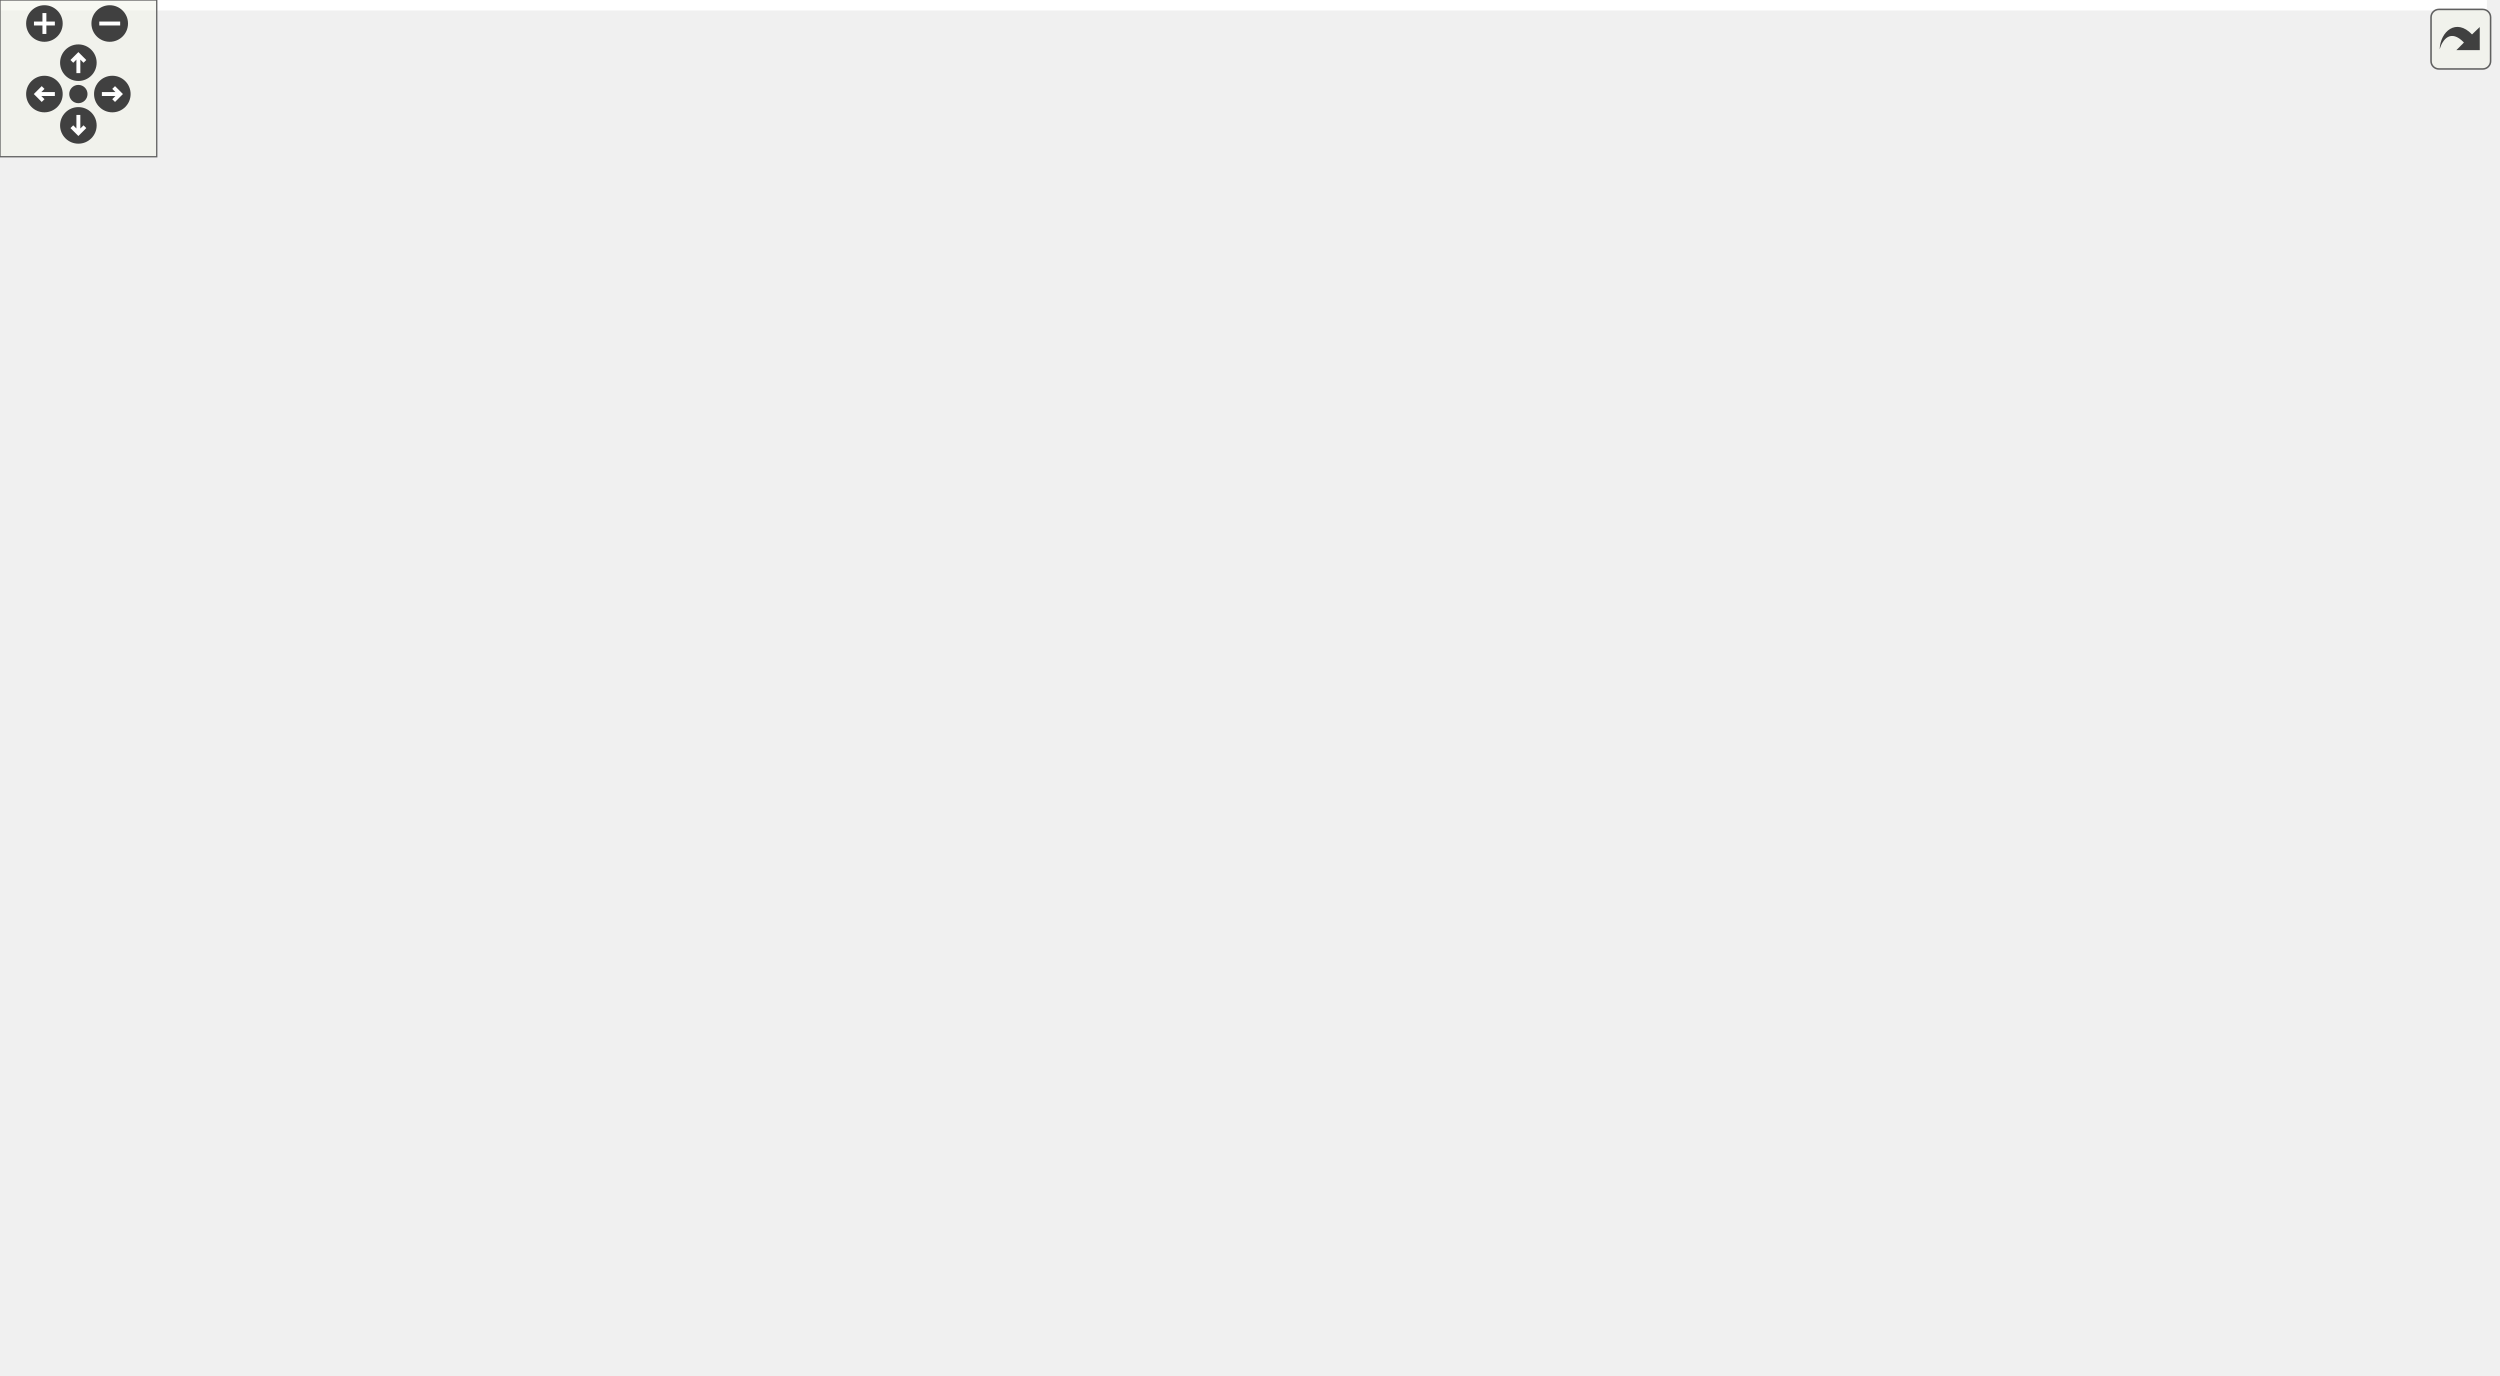
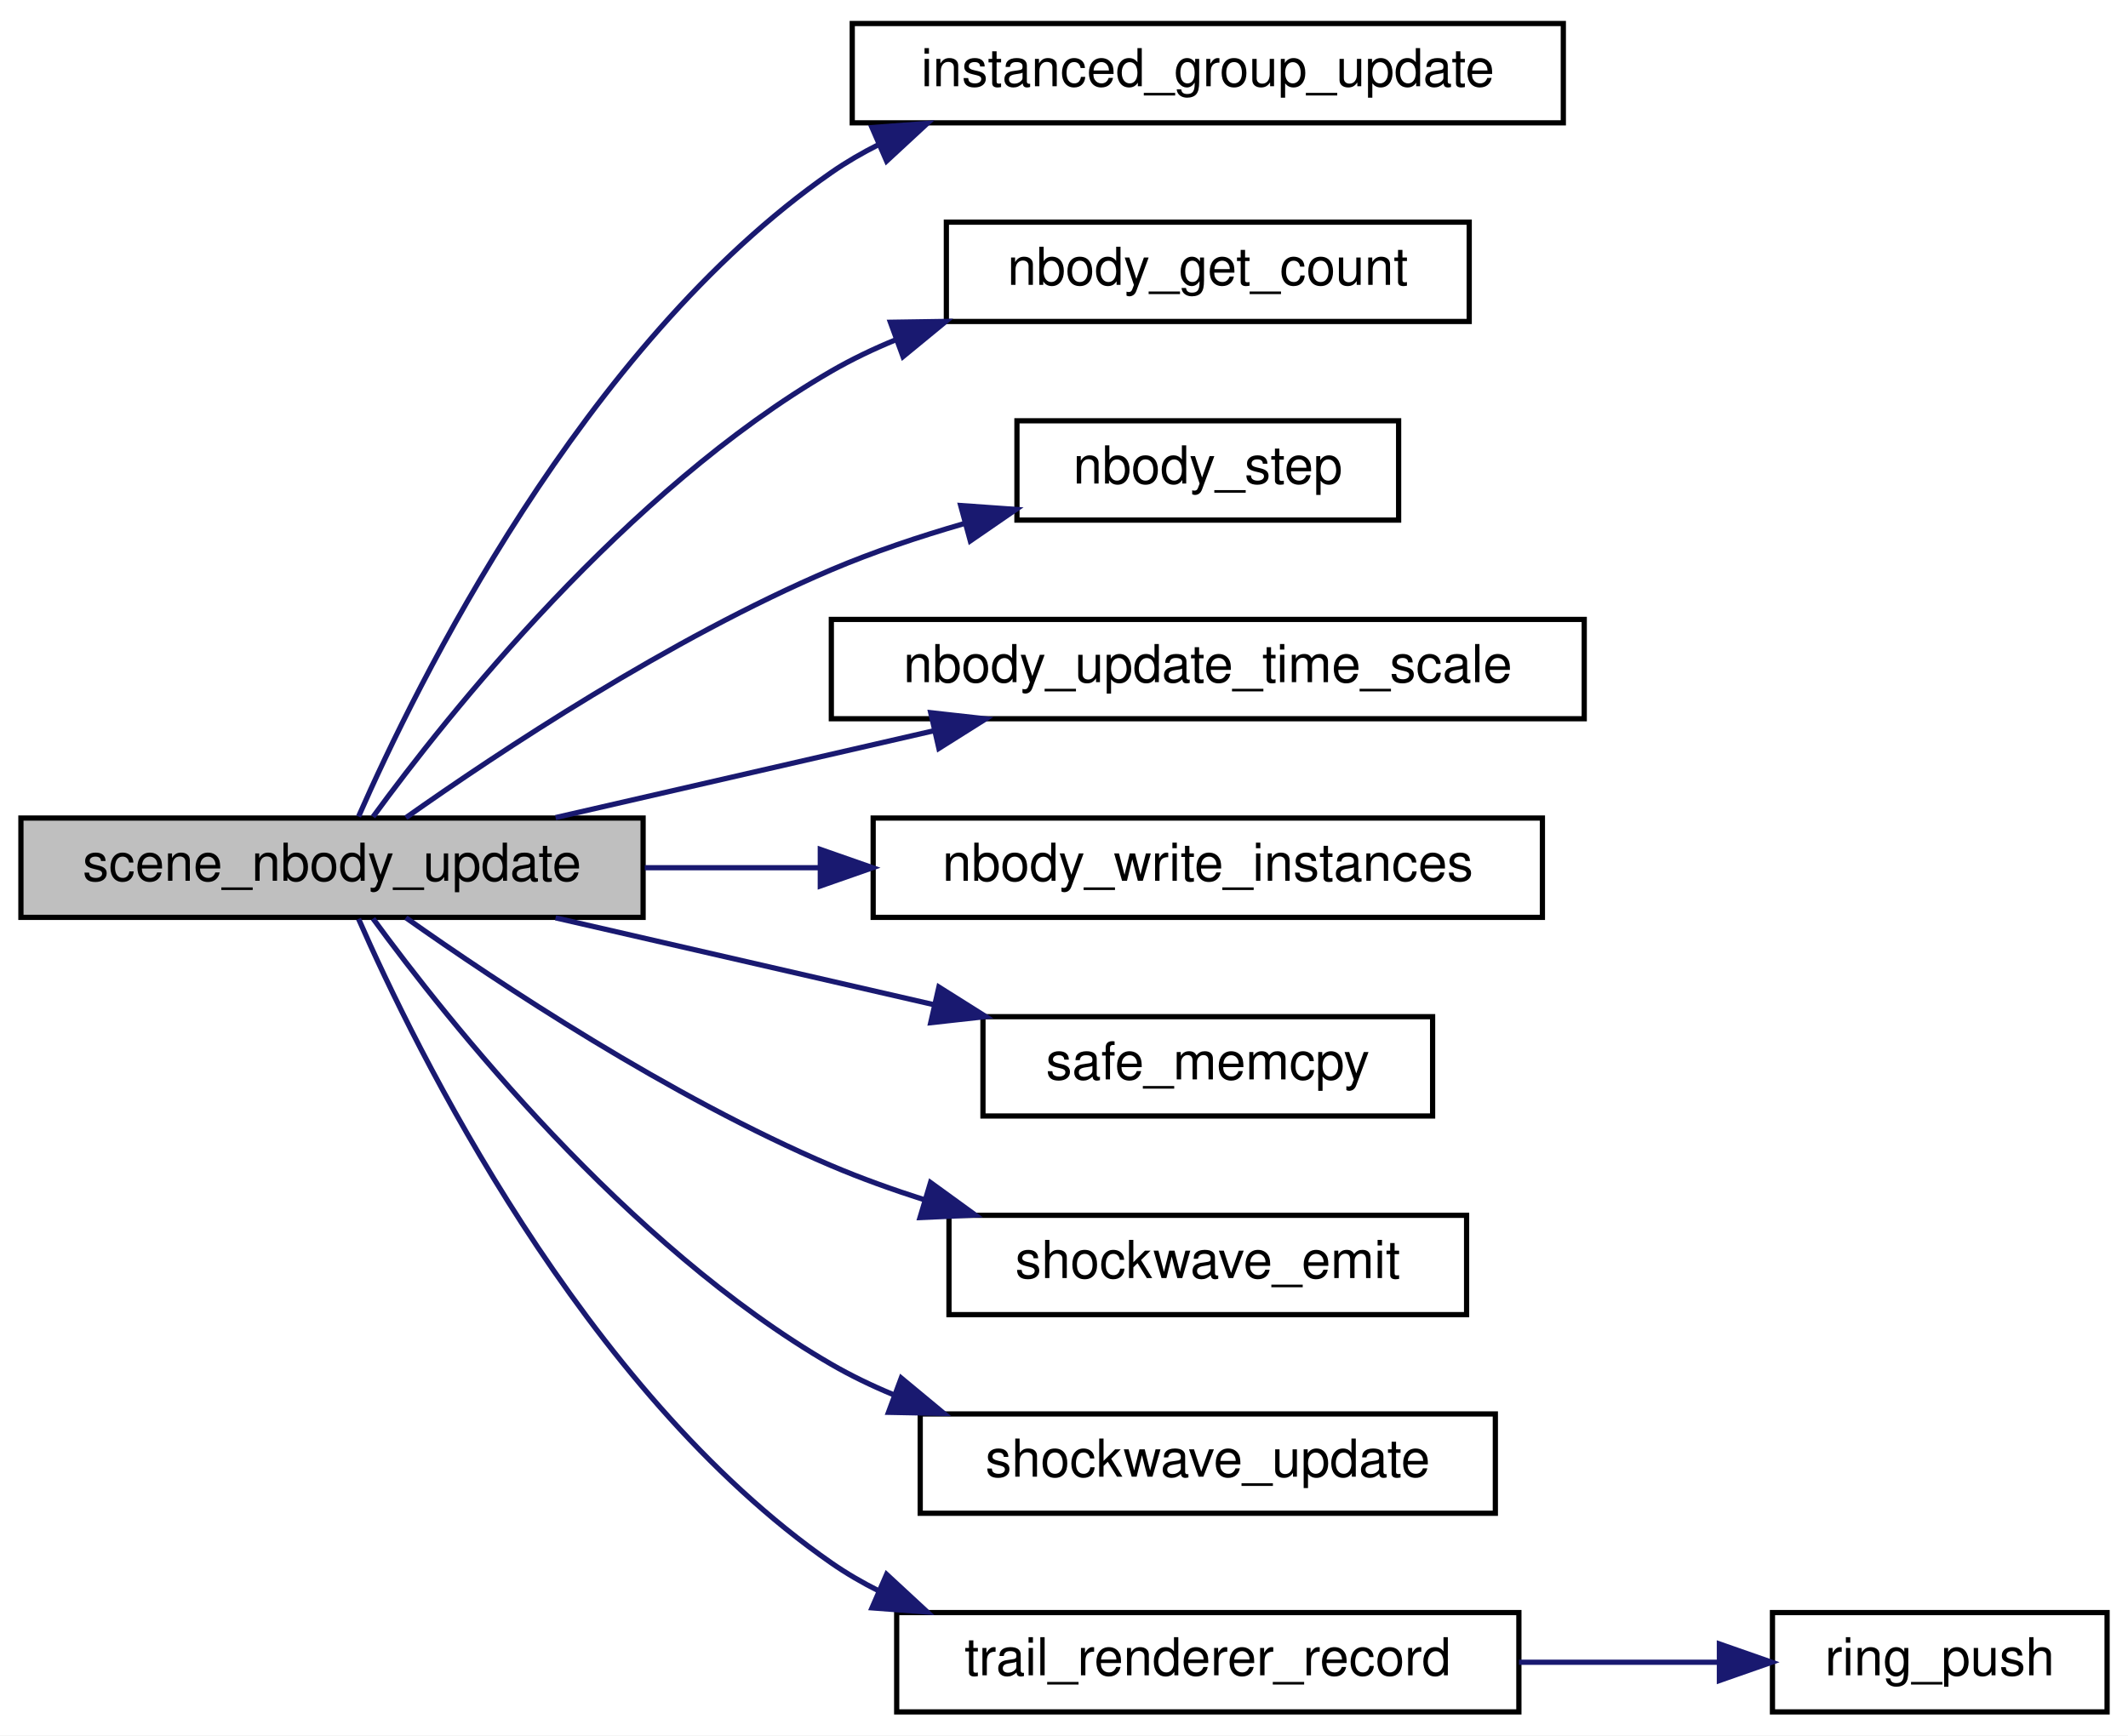
- <svg xmlns="http://www.w3.org/2000/svg" xmlns:xlink="http://www.w3.org/1999/xlink" id="main" version="1.1" xml:space="preserve">
-   <style type="text/css">
- .edge:hover path { stroke: red; }
- .edge:hover polygon { stroke: red; fill: red; }
- </style>
-   <defs>
-     <circle id="rim" cx="0" cy="0" r="7" />
-     <circle id="rim2" cx="0" cy="0" r="3.5" />
-     <g id="zoomPlus">
-       <use xlink:href="#rim" fill="#404040">
-         <set attributeName="fill" to="#808080" begin="zoomplus.mouseover" end="zoomplus.mouseout" />
-       </use>
-       <path d="M-4,0h8M0,-4v8" fill="none" stroke="white" stroke-width="1.5" pointer-events="none" />
-     </g>
-     <g id="zoomMin">
-       <use xlink:href="#rim" fill="#404040">
-         <set attributeName="fill" to="#808080" begin="zoomminus.mouseover" end="zoomminus.mouseout" />
-       </use>
-       <path d="M-4,0h8" fill="none" stroke="white" stroke-width="1.5" pointer-events="none" />
-     </g>
-     <g id="dirArrow">
-       <path fill="none" stroke="white" stroke-width="1.5" d="M0,-3.0v7 M-2.5,-0.5L0,-3.0L2.5,-0.5" />
-     </g>
-     <g id="resetDef">
-       <use xlink:href="#rim2" fill="#404040">
-         <set attributeName="fill" to="#808080" begin="reset.mouseover" end="reset.mouseout" />
-       </use>
-     </g>
-   </defs>
-   <svg id="graph" class="graph">
-     <g id="viewport">
-       <polygon fill="white" stroke="transparent" points="-4,4 -4,-465.91 952,-465.91 952,4 -4,4" />
-       <g id="node1" class="node">
-         <g id="a_node1">
-           <a xlink:title="Advances the N-body simulation by one frame.">
-             <polygon fill="#bfbfbf" stroke="black" points="0,-152.5 0,-171.5 119,-171.5 119,-152.5 0,-152.5" />
-             <text text-anchor="middle" x="59.5" y="-159.5" font-family="Helvetica,sans-Serif" font-size="10.00">scene_nbody_update</text>
-           </a>
-         </g>
-       </g>
-       <g id="node2" class="node">
-         <g id="a_node2">
-           <a xlink:href="instanced__rendering_8h.html#a5a080d716887f7858b0d9b745b078448" target="_top" xlink:title="Updates the instance VBO with new data (e.g., N-body positions).">
-             <polygon fill="white" stroke="black" points="159,-304.5 159,-323.5 295,-323.5 295,-304.5 159,-304.5" />
-             <text text-anchor="middle" x="227" y="-311.5" font-family="Helvetica,sans-Serif" font-size="10.00">instanced_group_update</text>
-           </a>
-         </g>
-       </g>
-       <g id="edge1" class="edge">
-         <path fill="none" stroke="midnightblue" d="M64.58,-171.79C75.4,-196.51 107.31,-261.87 155,-295 157.86,-296.99 160.93,-298.77 164.11,-300.37" />
-         <polygon fill="midnightblue" stroke="midnightblue" points="162.78,-303.6 173.35,-304.39 165.57,-297.19 162.78,-303.6" />
-       </g>
-       <g id="node3" class="node">
-         <g id="a_node3">
-           <a xlink:href="nbody_8h.html#a020022b8382ea053ca31222c03c7d1de" target="_top" xlink:title="Returns the number of active bodies.">
-             <polygon fill="white" stroke="black" points="177,-266.5 177,-285.5 277,-285.5 277,-266.5 177,-266.5" />
-             <text text-anchor="middle" x="227" y="-273.5" font-family="Helvetica,sans-Serif" font-size="10.00">nbody_get_count</text>
-           </a>
-         </g>
-       </g>
-       <g id="edge2" class="edge">
-         <path fill="none" stroke="midnightblue" d="M67.35,-171.74C81.46,-191.05 115.74,-234.27 155,-257 158.89,-259.25 163.06,-261.25 167.36,-263.01" />
-         <polygon fill="midnightblue" stroke="midnightblue" points="166.3,-266.35 176.9,-266.51 168.71,-259.78 166.3,-266.35" />
-       </g>
-       <g id="node4" class="node">
-         <g id="a_node4">
-           <a xlink:href="nbody_8h.html#a6e554a86943358e558879e7073cb72b8" target="_top" xlink:title="Advances the simulation by the given wall-clock delta time.">
-             <polygon fill="white" stroke="black" points="190.5,-228.5 190.5,-247.5 263.5,-247.5 263.5,-228.5 190.5,-228.5" />
-             <text text-anchor="middle" x="227" y="-235.5" font-family="Helvetica,sans-Serif" font-size="10.00">nbody_step</text>
-           </a>
-         </g>
-       </g>
-       <g id="edge3" class="edge">
-         <path fill="none" stroke="midnightblue" d="M73.63,-171.57C91.31,-184.06 124.15,-205.88 155,-219 163.02,-222.41 171.81,-225.35 180.39,-227.83" />
-         <polygon fill="midnightblue" stroke="midnightblue" points="179.74,-231.29 190.31,-230.54 181.58,-224.53 179.74,-231.29" />
-       </g>
-       <g id="node19" class="node">
-         <g id="a_node19">
-           <a xlink:href="nbody_8h.html#ad3b699a201318a9028b8ae81e58a5fc4" target="_top" xlink:title="Smoothly transitions time_scale toward target_time_scale.">
-             <polygon fill="white" stroke="black" points="155,-190.5 155,-209.5 299,-209.5 299,-190.5 155,-190.5" />
-             <text text-anchor="middle" x="227" y="-197.5" font-family="Helvetica,sans-Serif" font-size="10.00">nbody_update_time_scale</text>
-           </a>
-         </g>
-       </g>
-       <g id="edge25" class="edge">
-         <path fill="none" stroke="midnightblue" d="M102.26,-171.59C124.2,-176.63 151.28,-182.84 174.51,-188.18" />
-         <polygon fill="midnightblue" stroke="midnightblue" points="174.01,-191.65 184.54,-190.48 175.57,-184.83 174.01,-191.65" />
-       </g>
-       <g id="node20" class="node">
-         <g id="a_node20">
-           <a xlink:href="nbody_8h.html#acdce6fe24ec0f0cdb5ecc44872197b49" target="_top" xlink:title="Writes current body positions and materials into a SphereInstance array suitable for the instanced re...">
-             <polygon fill="white" stroke="black" points="163,-152.5 163,-171.5 291,-171.5 291,-152.5 163,-152.5" />
-             <text text-anchor="middle" x="227" y="-159.5" font-family="Helvetica,sans-Serif" font-size="10.00">nbody_write_instances</text>
-           </a>
-         </g>
-       </g>
-       <g id="edge26" class="edge">
-         <path fill="none" stroke="midnightblue" d="M119.32,-162C130.13,-162 141.54,-162 152.71,-162" />
-         <polygon fill="midnightblue" stroke="midnightblue" points="152.89,-165.5 162.89,-162 152.89,-158.5 152.89,-165.5" />
-       </g>
-       <g id="node21" class="node">
-         <g id="a_node21">
-           <a xlink:href="utils_8h.html#abeb736cfb3c1a73ff0b6c3fabc20b332" target="_top" xlink:title="memcpy wrapper with bounds checking.">
-             <polygon fill="white" stroke="black" points="184,-114.5 184,-133.5 270,-133.5 270,-114.5 184,-114.5" />
-             <text text-anchor="middle" x="227" y="-121.5" font-family="Helvetica,sans-Serif" font-size="10.00">safe_memcpy</text>
-           </a>
-         </g>
-       </g>
-       <g id="edge27" class="edge">
-         <path fill="none" stroke="midnightblue" d="M102.26,-152.41C124.2,-147.37 151.28,-141.16 174.51,-135.82" />
-         <polygon fill="midnightblue" stroke="midnightblue" points="175.57,-139.17 184.54,-133.52 174.01,-132.35 175.57,-139.17" />
-       </g>
-       <g id="node22" class="node">
-         <g id="a_node22">
-           <a xlink:href="shockwave_8h.html#a11c9519d13e6bc82854ece26481eaf62" target="_top" xlink:title="Registers a new shockwave at the given position.">
-             <polygon fill="white" stroke="black" points="177.5,-76.5 177.5,-95.5 276.5,-95.5 276.5,-76.5 177.5,-76.5" />
-             <text text-anchor="middle" x="227" y="-83.5" font-family="Helvetica,sans-Serif" font-size="10.00">shockwave_emit</text>
-           </a>
-         </g>
-       </g>
-       <g id="edge28" class="edge">
-         <path fill="none" stroke="midnightblue" d="M73.63,-152.43C91.31,-139.94 124.15,-118.12 155,-105 160.7,-102.57 166.8,-100.39 172.93,-98.43" />
-         <polygon fill="midnightblue" stroke="midnightblue" points="173.97,-101.77 182.54,-95.55 171.96,-95.07 173.97,-101.77" />
-       </g>
-       <g id="node23" class="node">
-         <g id="a_node23">
-           <a xlink:href="shockwave_8h.html#ae354ed9f7f35b2086cfdccab13fe4558" target="_top" xlink:title="Removes expired shockwaves based on current simulation time.">
-             <polygon fill="white" stroke="black" points="172,-38.5 172,-57.5 282,-57.5 282,-38.5 172,-38.5" />
-             <text text-anchor="middle" x="227" y="-45.5" font-family="Helvetica,sans-Serif" font-size="10.00">shockwave_update</text>
-           </a>
-         </g>
-       </g>
-       <g id="edge29" class="edge">
-         <path fill="none" stroke="midnightblue" d="M67.35,-152.26C81.46,-132.95 115.74,-89.73 155,-67 158.73,-64.84 162.71,-62.92 166.8,-61.22" />
-         <polygon fill="midnightblue" stroke="midnightblue" points="168.37,-64.37 176.52,-57.61 165.93,-57.81 168.37,-64.37" />
-       </g>
-       <g id="node24" class="node">
-         <g id="a_node24">
-           <a xlink:href="trail__renderer_8h.html#a7e1c8078c51686832375c5f3f520b3e6" target="_top" xlink:title="Records current positions from the simulation.">
-             <polygon fill="white" stroke="black" points="167.5,-0.5 167.5,-19.5 286.5,-19.5 286.5,-0.5 167.5,-0.5" />
-             <text text-anchor="middle" x="227" y="-7.5" font-family="Helvetica,sans-Serif" font-size="10.00">trail_renderer_record</text>
-           </a>
-         </g>
-       </g>
-       <g id="edge30" class="edge">
-         <path fill="none" stroke="midnightblue" d="M64.58,-152.21C75.4,-127.49 107.31,-62.13 155,-29 157.86,-27.01 160.93,-25.23 164.11,-23.63" />
-         <polygon fill="midnightblue" stroke="midnightblue" points="165.57,-26.81 173.35,-19.61 162.78,-20.4 165.57,-26.81" />
-       </g>
-       <g id="node5" class="node">
-         <g id="a_node5">
-           <a xlink:href="dvec3_8h.html#a3a15baf17277eef1ec62a9620447e7b7" target="_top" xlink:title=" ">
-             <polygon fill="white" stroke="black" points="341.5,-209.5 341.5,-228.5 415.5,-228.5 415.5,-209.5 341.5,-209.5" />
-             <text text-anchor="middle" x="378.5" y="-216.5" font-family="Helvetica,sans-Serif" font-size="10.00">dvec3_copy</text>
-           </a>
-         </g>
-       </g>
-       <g id="edge4" class="edge">
-         <path fill="none" stroke="midnightblue" d="M263.81,-233.45C284.09,-230.87 309.68,-227.62 331.45,-224.85" />
-         <polygon fill="midnightblue" stroke="midnightblue" points="331.99,-228.31 341.47,-223.58 331.1,-221.37 331.99,-228.31" />
-       </g>
-       <g id="node6" class="node">
-         <g id="a_node6">
-           <a xlink:href="nbody_8c.html#ab6a96395996f9dc317f21e5c8dfaa868" target="_top" xlink:title=" ">
-             <polygon fill="white" stroke="black" points="335,-247.5 335,-266.5 422,-266.5 422,-247.5 335,-247.5" />
-             <text text-anchor="middle" x="378.5" y="-254.5" font-family="Helvetica,sans-Serif" font-size="10.00">integrate_step</text>
-           </a>
-         </g>
-       </g>
-       <g id="edge5" class="edge">
-         <path fill="none" stroke="midnightblue" d="M263.81,-242.55C282.06,-244.87 304.61,-247.74 324.81,-250.3" />
-         <polygon fill="midnightblue" stroke="midnightblue" points="324.44,-253.79 334.81,-251.57 325.33,-246.84 324.44,-253.79" />
-       </g>
-       <g id="node7" class="node">
-         <g id="a_node7">
-           <a xlink:href="nbody_8c.html#a3f4eb876df875f0104a0936db295efee" target="_top" xlink:title=" ">
-             <polygon fill="white" stroke="black" points="458,-285.5 458,-304.5 588,-304.5 588,-285.5 458,-285.5" />
-             <text text-anchor="middle" x="523" y="-292.5" font-family="Helvetica,sans-Serif" font-size="10.00">compute_accelerations</text>
-           </a>
-         </g>
-       </g>
-       <g id="edge6" class="edge">
-         <path fill="none" stroke="midnightblue" d="M415.46,-266.59C433.94,-271.52 456.66,-277.57 476.36,-282.83" />
-         <polygon fill="midnightblue" stroke="midnightblue" points="475.49,-286.22 486.05,-285.41 477.29,-279.46 475.49,-286.22" />
-       </g>
-       <g id="node8" class="node">
-         <g id="a_node8">
-           <a xlink:href="dvec3_8h.html#af5b644711571fd1897922d8cb710098f" target="_top" xlink:title=" ">
-             <polygon fill="white" stroke="black" points="635.5,-418.5 635.5,-437.5 714.5,-437.5 714.5,-418.5 635.5,-418.5" />
-             <text text-anchor="middle" x="675" y="-425.5" font-family="Helvetica,sans-Serif" font-size="10.00">dvec3_addto</text>
-           </a>
-         </g>
-       </g>
-       <g id="edge18" class="edge">
-         <path fill="none" stroke="midnightblue" d="M384.88,-266.66C396.05,-285.84 423.58,-328.96 458,-353 509.13,-388.72 578.86,-408.84 625.1,-419.06" />
-         <polygon fill="midnightblue" stroke="midnightblue" points="624.66,-422.55 635.17,-421.21 626.12,-415.7 624.66,-422.55" />
-       </g>
-       <g id="node9" class="node">
-         <g id="a_node9">
-           <a xlink:href="dvec3_8h.html#a22e38b31ee09d7da21b47b57392a1eba" target="_top" xlink:title=" ">
-             <polygon fill="white" stroke="black" points="636.5,-380.5 636.5,-399.5 713.5,-399.5 713.5,-380.5 636.5,-380.5" />
-             <text text-anchor="middle" x="675" y="-387.5" font-family="Helvetica,sans-Serif" font-size="10.00">dvec3_norm</text>
-           </a>
-         </g>
-       </g>
-       <g id="edge21" class="edge">
-         <path fill="none" stroke="midnightblue" d="M390.52,-266.61C405.11,-278.95 432.05,-300.38 458,-314 513.31,-343.02 582.09,-365.04 626.97,-377.73" />
-         <polygon fill="midnightblue" stroke="midnightblue" points="626.16,-381.14 636.73,-380.45 628.03,-374.39 626.16,-381.14" />
-       </g>
-       <g id="node11" class="node">
-         <g id="a_node11">
-           <a xlink:href="dvec3_8h.html#a2d1901301689257333f9d6bf88cf6d27" target="_top" xlink:title=" ">
-             <polygon fill="white" stroke="black" points="881,-418.5 881,-437.5 948,-437.5 948,-418.5 881,-418.5" />
-             <text text-anchor="middle" x="914.5" y="-425.5" font-family="Helvetica,sans-Serif" font-size="10.00">dvec3_dot</text>
-           </a>
-         </g>
-       </g>
-       <g id="edge19" class="edge">
-         <path fill="none" stroke="midnightblue" d="M382.26,-266.66C389.9,-291.72 413.8,-359.36 458,-395 579.41,-492.9 783.19,-459.83 871.06,-439.26" />
-         <polygon fill="midnightblue" stroke="midnightblue" points="872.03,-442.63 880.94,-436.89 870.4,-435.82 872.03,-442.63" />
-       </g>
-       <g id="node12" class="node">
-         <g id="a_node12">
-           <a xlink:href="dvec3_8h.html#a359f74777b0cdd5bc99c7c24cb4180b5" target="_top" xlink:title=" ">
-             <polygon fill="white" stroke="black" points="636.5,-228.5 636.5,-247.5 713.5,-247.5 713.5,-228.5 636.5,-228.5" />
-             <text text-anchor="middle" x="675" y="-235.5" font-family="Helvetica,sans-Serif" font-size="10.00">dvec3_scale</text>
-           </a>
-         </g>
-       </g>
-       <g id="edge22" class="edge">
-         <path fill="none" stroke="midnightblue" d="M422.01,-254.26C476.14,-250.77 569.44,-244.75 626.05,-241.09" />
-         <polygon fill="midnightblue" stroke="midnightblue" points="626.43,-244.58 636.18,-240.44 625.97,-237.59 626.43,-244.58" />
-       </g>
-       <g id="node13" class="node">
-         <g id="a_node13">
-           <a xlink:href="dvec3_8h.html#a98af61b1fa7c66fd349618f272188ac2" target="_top" xlink:title=" ">
-             <polygon fill="white" stroke="black" points="641,-190.5 641,-209.5 709,-209.5 709,-190.5 641,-190.5" />
-             <text text-anchor="middle" x="675" y="-197.5" font-family="Helvetica,sans-Serif" font-size="10.00">dvec3_sub</text>
-           </a>
-         </g>
-       </g>
-       <g id="edge23" class="edge">
-         <path fill="none" stroke="midnightblue" d="M419.36,-247.48C431.72,-244.63 445.4,-241.58 458,-239 517.79,-226.75 587.31,-214.57 630.99,-207.16" />
-         <polygon fill="midnightblue" stroke="midnightblue" points="631.7,-210.59 640.97,-205.47 630.53,-203.68 631.7,-210.59" />
-       </g>
-       <g id="node14" class="node">
-         <g id="a_node14">
-           <a xlink:href="dvec3_8h.html#a14226d4f4bde9722bad5b7a4c3953073" target="_top" xlink:title=" ">
-             <polygon fill="white" stroke="black" points="629,-152.5 629,-171.5 721,-171.5 721,-152.5 629,-152.5" />
-             <text text-anchor="middle" x="675" y="-159.5" font-family="Helvetica,sans-Serif" font-size="10.00">dvec3_subfrom</text>
-           </a>
-         </g>
-       </g>
-       <g id="edge24" class="edge">
-         <path fill="none" stroke="midnightblue" d="M403.84,-247.33C409.92,-244.59 416.32,-241.41 422,-238 439.38,-227.57 439.66,-218.63 458,-210 509.43,-185.8 573.57,-173.54 618.55,-167.5" />
-         <polygon fill="midnightblue" stroke="midnightblue" points="619.22,-170.94 628.7,-166.2 618.33,-164 619.22,-170.94" />
-       </g>
-       <g id="node17" class="node">
-         <g id="a_node17">
-           <a xlink:href="dvec3_8h.html#a2d849fcb19a084760155076d918ed7dd" target="_top" xlink:title=" ">
-             <polygon fill="white" stroke="black" points="488.5,-133.5 488.5,-152.5 557.5,-152.5 557.5,-133.5 488.5,-133.5" />
-             <text text-anchor="middle" x="523" y="-140.5" font-family="Helvetica,sans-Serif" font-size="10.00">dvec3_add</text>
-           </a>
-         </g>
-       </g>
-       <g id="edge17" class="edge">
-         <path fill="none" stroke="midnightblue" d="M408.16,-247.44C413.16,-244.91 418.02,-241.79 422,-238 447.62,-213.6 431.64,-190.6 458,-167 463.97,-161.66 471.24,-157.46 478.71,-154.18" />
-         <polygon fill="midnightblue" stroke="midnightblue" points="480.14,-157.38 488.2,-150.5 477.61,-150.86 480.14,-157.38" />
-       </g>
-       <g id="node18" class="node">
-         <g id="a_node18">
-           <a xlink:href="dvec3_8h.html#a18813adf5ab40d610ef0278761b2dfd7" target="_top" xlink:title=" ">
-             <polygon fill="white" stroke="black" points="476.5,-95.5 476.5,-114.5 569.5,-114.5 569.5,-95.5 476.5,-95.5" />
-             <text text-anchor="middle" x="523" y="-102.5" font-family="Helvetica,sans-Serif" font-size="10.00">dvec3_muladds</text>
-           </a>
-         </g>
-       </g>
-       <g id="edge20" class="edge">
-         <path fill="none" stroke="midnightblue" d="M409.55,-247.48C414.18,-244.98 418.56,-241.86 422,-238 457.36,-198.34 420.11,-161.24 458,-124 460.72,-121.32 463.8,-119.02 467.11,-117.04" />
-         <polygon fill="midnightblue" stroke="midnightblue" points="468.85,-120.08 476.27,-112.52 465.76,-113.81 468.85,-120.08" />
-       </g>
-       <g id="edge7" class="edge">
-         <path fill="none" stroke="midnightblue" d="M530.05,-304.67C544.04,-326.28 580.75,-378.97 624,-409 626.71,-410.88 629.63,-412.6 632.64,-414.18" />
-         <polygon fill="midnightblue" stroke="midnightblue" points="631.34,-417.43 641.89,-418.47 634.29,-411.08 631.34,-417.43" />
-       </g>
-       <g id="edge8" class="edge">
-         <path fill="none" stroke="midnightblue" d="M541.66,-304.62C554.83,-312.06 573.04,-322.93 588,-334 605.21,-346.73 606.18,-354.14 624,-366 629.42,-369.61 635.46,-372.98 641.42,-375.99" />
-         <polygon fill="midnightblue" stroke="midnightblue" points="640.09,-379.24 650.62,-380.42 643.12,-372.93 640.09,-379.24" />
-       </g>
-       <g id="node10" class="node">
-         <g id="a_node10">
-           <a xlink:href="dvec3_8h.html#add751e32ff88cf485914ecdb54bcf097" target="_top" xlink:title=" ">
-             <polygon fill="white" stroke="black" points="762,-380.5 762,-399.5 845,-399.5 845,-380.5 762,-380.5" />
-             <text text-anchor="middle" x="803.5" y="-387.5" font-family="Helvetica,sans-Serif" font-size="10.00">dvec3_norm2</text>
-           </a>
-         </g>
-       </g>
-       <g id="edge11" class="edge">
-         <path fill="none" stroke="midnightblue" d="M548.11,-304.58C568.29,-312.5 597.88,-323.87 624,-333 670.6,-349.28 724.67,-366.29 760.98,-377.44" />
-         <polygon fill="midnightblue" stroke="midnightblue" points="760.14,-380.84 770.73,-380.42 762.19,-374.15 760.14,-380.84" />
-       </g>
-       <g id="edge12" class="edge">
-         <path fill="none" stroke="midnightblue" d="M549.56,-285.49C561.29,-281.11 575.36,-275.83 588,-271 604.04,-264.87 607.98,-263.16 624,-257 628.91,-255.11 634.1,-253.13 639.2,-251.18" />
-         <polygon fill="midnightblue" stroke="midnightblue" points="640.7,-254.36 648.81,-247.53 638.21,-247.81 640.7,-254.36" />
-       </g>
-       <g id="edge13" class="edge">
-         <path fill="none" stroke="midnightblue" d="M534.39,-285.47C551.81,-269.88 588.53,-238.68 624,-219 627.51,-217.05 631.26,-215.22 635.06,-213.52" />
-         <polygon fill="midnightblue" stroke="midnightblue" points="636.65,-216.65 644.55,-209.58 633.97,-210.19 636.65,-216.65" />
-       </g>
-       <g id="edge14" class="edge">
-         <path fill="none" stroke="midnightblue" d="M530.05,-285.33C544.04,-263.72 580.75,-211.03 624,-181 626.71,-179.12 629.63,-177.4 632.64,-175.82" />
-         <polygon fill="midnightblue" stroke="midnightblue" points="634.29,-178.92 641.89,-171.53 631.34,-172.57 634.29,-178.92" />
-       </g>
-       <g id="node15" class="node">
-         <g id="a_node15">
-           <a xlink:href="dvec3_8h.html#a8703e51b10a3c9c8d86ca4fd7e2dc448" target="_top" xlink:title=" ">
-             <polygon fill="white" stroke="black" points="639,-304.5 639,-323.5 711,-323.5 711,-304.5 639,-304.5" />
-             <text text-anchor="middle" x="675" y="-311.5" font-family="Helvetica,sans-Serif" font-size="10.00">dvec3_zero</text>
-           </a>
-         </g>
-       </g>
-       <g id="edge15" class="edge">
-         <path fill="none" stroke="midnightblue" d="M588.05,-303.11C601.75,-304.85 615.94,-306.65 628.75,-308.27" />
-         <polygon fill="midnightblue" stroke="midnightblue" points="628.34,-311.74 638.7,-309.53 629.22,-304.8 628.34,-311.74" />
-       </g>
-       <g id="node16" class="node">
-         <g id="a_node16">
-           <a xlink:href="nbody_8c.html#a90ad4f2cde85500e0405e89275bf426c" target="_top" xlink:title=" ">
-             <polygon fill="white" stroke="black" points="624,-266.5 624,-285.5 726,-285.5 726,-266.5 624,-266.5" />
-             <text text-anchor="middle" x="675" y="-273.5" font-family="Helvetica,sans-Serif" font-size="10.00">pair_softening_sq</text>
-           </a>
-         </g>
-       </g>
-       <g id="edge16" class="edge">
-         <path fill="none" stroke="midnightblue" d="M588.05,-286.89C596.54,-285.81 605.22,-284.71 613.65,-283.64" />
-         <polygon fill="midnightblue" stroke="midnightblue" points="614.29,-287.09 623.77,-282.36 613.41,-280.15 614.29,-287.09" />
-       </g>
-       <g id="edge9" class="edge">
-         <path fill="none" stroke="midnightblue" d="M713.61,-390C725.56,-390 738.99,-390 751.71,-390" />
-         <polygon fill="midnightblue" stroke="midnightblue" points="751.72,-393.5 761.72,-390 751.72,-386.5 751.72,-393.5" />
-       </g>
-       <g id="edge10" class="edge">
-         <path fill="none" stroke="midnightblue" d="M832.01,-399.59C845.43,-404.27 861.78,-409.97 876.3,-415.03" />
-         <polygon fill="midnightblue" stroke="midnightblue" points="875.41,-418.43 886,-418.41 877.71,-411.82 875.41,-418.43" />
-       </g>
-       <g id="node25" class="node">
-         <g id="a_node25">
-           <a xlink:href="trail__renderer_8c.html#af1eccac3f78736179a8ef47f95ee1a65" target="_top" xlink:title=" ">
-             <polygon fill="white" stroke="black" points="346.5,-0.5 346.5,-19.5 410.5,-19.5 410.5,-0.5 346.5,-0.5" />
-             <text text-anchor="middle" x="378.5" y="-7.5" font-family="Helvetica,sans-Serif" font-size="10.00">ring_push</text>
-           </a>
-         </g>
-       </g>
-       <g id="edge31" class="edge">
-         <path fill="none" stroke="midnightblue" d="M286.66,-10C303.14,-10 320.72,-10 335.98,-10" />
-         <polygon fill="midnightblue" stroke="midnightblue" points="336.13,-13.5 346.13,-10 336.13,-6.5 336.13,-13.5" />
+ <svg xmlns="http://www.w3.org/2000/svg" xmlns:xlink="http://www.w3.org/1999/xlink" width="407pt" height="332pt" viewBox="0.00 0.00 407.00 332.00">
+   <g id="graph0" class="graph" transform="scale(1 1) rotate(0) translate(4 328)">
+     <polygon fill="white" stroke="transparent" points="-4,4 -4,-328 403,-328 403,4 -4,4" />
+     <g id="node1" class="node">
+       <g id="a_node1">
+         <a xlink:title="Advances the N-body simulation by one frame.">
+           <polygon fill="#bfbfbf" stroke="black" points="0,-152.5 0,-171.5 119,-171.5 119,-152.5 0,-152.5" />
+           <text text-anchor="middle" x="59.5" y="-159.5" font-family="Helvetica,sans-Serif" font-size="10.00">scene_nbody_update</text>
+         </a>
      </g>
    </g>
-   </svg>
-   <g id="navigator" transform="translate(0 0)" fill="#404254">
-     <rect fill="#f2f5e9" fill-opacity="0.5" stroke="#606060" stroke-width=".5" x="0" y="0" width="60" height="60" />
-     <use id="zoomplus" xlink:href="#zoomPlus" x="17" y="9" />
-     <use id="zoomminus" xlink:href="#zoomMin" x="42" y="9" />
-     <use id="reset" xlink:href="#resetDef" x="30" y="36" />
-     <g id="arrowUp" xlink:href="#dirArrow" transform="translate(30 24)">
-       <use xlink:href="#rim" fill="#404040">
-         <set attributeName="fill" to="#808080" begin="arrowUp.mouseover" end="arrowUp.mouseout" />
-       </use>
-       <path fill="none" stroke="white" stroke-width="1.5" d="M0,-3.0v7 M-2.5,-0.5L0,-3.0L2.5,-0.5" />
+     <g id="node2" class="node">
+       <g id="a_node2">
+         <a xlink:href="instanced__rendering_8h.html#a5a080d716887f7858b0d9b745b078448" target="_top" xlink:title="Updates the instance VBO with new data (e.g., N-body positions).">
+           <polygon fill="white" stroke="black" points="159,-304.5 159,-323.5 295,-323.5 295,-304.5 159,-304.5" />
+           <text text-anchor="middle" x="227" y="-311.5" font-family="Helvetica,sans-Serif" font-size="10.00">instanced_group_update</text>
+         </a>
+       </g>
    </g>
-     <g id="arrowRight" xlink:href="#dirArrow" transform="rotate(90) translate(36 -43)">
-       <use xlink:href="#rim" fill="#404040">
-         <set attributeName="fill" to="#808080" begin="arrowRight.mouseover" end="arrowRight.mouseout" />
-       </use>
-       <path fill="none" stroke="white" stroke-width="1.5" d="M0,-3.0v7 M-2.5,-0.5L0,-3.0L2.5,-0.5" />
+     <g id="edge1" class="edge">
+       <path fill="none" stroke="midnightblue" d="M64.58,-171.79C75.4,-196.51 107.31,-261.87 155,-295 157.86,-296.99 160.93,-298.77 164.11,-300.37" />
+       <polygon fill="midnightblue" stroke="midnightblue" points="162.78,-303.6 173.35,-304.39 165.57,-297.19 162.78,-303.6" />
    </g>
-     <g id="arrowDown" xlink:href="#dirArrow" transform="rotate(180) translate(-30 -48)">
-       <use xlink:href="#rim" fill="#404040">
-         <set attributeName="fill" to="#808080" begin="arrowDown.mouseover" end="arrowDown.mouseout" />
-       </use>
-       <path fill="none" stroke="white" stroke-width="1.5" d="M0,-3.0v7 M-2.5,-0.5L0,-3.0L2.5,-0.5" />
+     <g id="node3" class="node">
+       <g id="a_node3">
+         <a xlink:href="nbody_8h.html#a020022b8382ea053ca31222c03c7d1de" target="_top" xlink:title="Returns the number of active bodies.">
+           <polygon fill="white" stroke="black" points="177,-266.5 177,-285.5 277,-285.5 277,-266.5 177,-266.5" />
+           <text text-anchor="middle" x="227" y="-273.5" font-family="Helvetica,sans-Serif" font-size="10.00">nbody_get_count</text>
+         </a>
+       </g>
    </g>
-     <g id="arrowLeft" xlink:href="#dirArrow" transform="rotate(270) translate(-36 17)">
-       <use xlink:href="#rim" fill="#404040">
-         <set attributeName="fill" to="#808080" begin="arrowLeft.mouseover" end="arrowLeft.mouseout" />
-       </use>
-       <path fill="none" stroke="white" stroke-width="1.5" d="M0,-3.0v7 M-2.5,-0.5L0,-3.0L2.5,-0.5" />
+     <g id="edge2" class="edge">
+       <path fill="none" stroke="midnightblue" d="M67.35,-171.74C81.46,-191.05 115.74,-234.27 155,-257 158.89,-259.25 163.06,-261.25 167.36,-263.01" />
+       <polygon fill="midnightblue" stroke="midnightblue" points="166.3,-266.35 176.9,-266.51 168.71,-259.78 166.3,-266.35" />
+     </g>
+     <g id="node4" class="node">
+       <g id="a_node4">
+         <a xlink:href="nbody_8h.html#a6e554a86943358e558879e7073cb72b8" target="_top" xlink:title="Advances the simulation by the given wall-clock delta time.">
+           <polygon fill="white" stroke="black" points="190.5,-228.5 190.5,-247.5 263.5,-247.5 263.5,-228.5 190.5,-228.5" />
+           <text text-anchor="middle" x="227" y="-235.5" font-family="Helvetica,sans-Serif" font-size="10.00">nbody_step</text>
+         </a>
+       </g>
+     </g>
+     <g id="edge3" class="edge">
+       <path fill="none" stroke="midnightblue" d="M73.63,-171.57C91.31,-184.06 124.15,-205.88 155,-219 163.02,-222.41 171.81,-225.35 180.39,-227.83" />
+       <polygon fill="midnightblue" stroke="midnightblue" points="179.74,-231.29 190.31,-230.54 181.58,-224.53 179.74,-231.29" />
+     </g>
+     <g id="node5" class="node">
+       <g id="a_node5">
+         <a xlink:href="nbody_8h.html#ad3b699a201318a9028b8ae81e58a5fc4" target="_top" xlink:title="Smoothly transitions time_scale toward target_time_scale.">
+           <polygon fill="white" stroke="black" points="155,-190.5 155,-209.5 299,-209.5 299,-190.5 155,-190.5" />
+           <text text-anchor="middle" x="227" y="-197.5" font-family="Helvetica,sans-Serif" font-size="10.00">nbody_update_time_scale</text>
+         </a>
+       </g>
+     </g>
+     <g id="edge4" class="edge">
+       <path fill="none" stroke="midnightblue" d="M102.26,-171.59C124.2,-176.63 151.28,-182.84 174.51,-188.18" />
+       <polygon fill="midnightblue" stroke="midnightblue" points="174.01,-191.65 184.54,-190.48 175.57,-184.83 174.01,-191.65" />
+     </g>
+     <g id="node6" class="node">
+       <g id="a_node6">
+         <a xlink:href="nbody_8h.html#acdce6fe24ec0f0cdb5ecc44872197b49" target="_top" xlink:title="Writes current body positions and materials into a SphereInstance array.">
+           <polygon fill="white" stroke="black" points="163,-152.5 163,-171.5 291,-171.5 291,-152.5 163,-152.5" />
+           <text text-anchor="middle" x="227" y="-159.5" font-family="Helvetica,sans-Serif" font-size="10.00">nbody_write_instances</text>
+         </a>
+       </g>
+     </g>
+     <g id="edge5" class="edge">
+       <path fill="none" stroke="midnightblue" d="M119.32,-162C130.13,-162 141.54,-162 152.71,-162" />
+       <polygon fill="midnightblue" stroke="midnightblue" points="152.89,-165.5 162.89,-162 152.89,-158.5 152.89,-165.5" />
+     </g>
+     <g id="node7" class="node">
+       <g id="a_node7">
+         <a xlink:href="utils_8h.html#abeb736cfb3c1a73ff0b6c3fabc20b332" target="_top" xlink:title="memcpy wrapper with bounds checking.">
+           <polygon fill="white" stroke="black" points="184,-114.5 184,-133.5 270,-133.5 270,-114.5 184,-114.5" />
+           <text text-anchor="middle" x="227" y="-121.5" font-family="Helvetica,sans-Serif" font-size="10.00">safe_memcpy</text>
+         </a>
+       </g>
+     </g>
+     <g id="edge6" class="edge">
+       <path fill="none" stroke="midnightblue" d="M102.26,-152.41C124.2,-147.37 151.28,-141.16 174.51,-135.82" />
+       <polygon fill="midnightblue" stroke="midnightblue" points="175.57,-139.17 184.54,-133.52 174.01,-132.35 175.57,-139.17" />
+     </g>
+     <g id="node8" class="node">
+       <g id="a_node8">
+         <a xlink:href="shockwave_8h.html#a11c9519d13e6bc82854ece26481eaf62" target="_top" xlink:title="Registers a new shockwave at the given position.">
+           <polygon fill="white" stroke="black" points="177.5,-76.5 177.5,-95.5 276.5,-95.5 276.5,-76.5 177.5,-76.5" />
+           <text text-anchor="middle" x="227" y="-83.5" font-family="Helvetica,sans-Serif" font-size="10.00">shockwave_emit</text>
+         </a>
+       </g>
+     </g>
+     <g id="edge7" class="edge">
+       <path fill="none" stroke="midnightblue" d="M73.63,-152.43C91.31,-139.94 124.15,-118.12 155,-105 160.7,-102.57 166.8,-100.39 172.93,-98.43" />
+       <polygon fill="midnightblue" stroke="midnightblue" points="173.97,-101.77 182.54,-95.55 171.96,-95.07 173.97,-101.77" />
+     </g>
+     <g id="node9" class="node">
+       <g id="a_node9">
+         <a xlink:href="shockwave_8h.html#ae354ed9f7f35b2086cfdccab13fe4558" target="_top" xlink:title="Removes expired shockwaves based on current simulation time.">
+           <polygon fill="white" stroke="black" points="172,-38.5 172,-57.5 282,-57.5 282,-38.5 172,-38.5" />
+           <text text-anchor="middle" x="227" y="-45.5" font-family="Helvetica,sans-Serif" font-size="10.00">shockwave_update</text>
+         </a>
+       </g>
+     </g>
+     <g id="edge8" class="edge">
+       <path fill="none" stroke="midnightblue" d="M67.35,-152.26C81.46,-132.95 115.74,-89.73 155,-67 158.73,-64.84 162.71,-62.92 166.8,-61.22" />
+       <polygon fill="midnightblue" stroke="midnightblue" points="168.37,-64.37 176.52,-57.61 165.93,-57.81 168.37,-64.37" />
+     </g>
+     <g id="node10" class="node">
+       <g id="a_node10">
+         <a xlink:href="trail__renderer_8h.html#a7e1c8078c51686832375c5f3f520b3e6" target="_top" xlink:title="Records current positions from the simulation.">
+           <polygon fill="white" stroke="black" points="167.5,-0.5 167.5,-19.5 286.5,-19.5 286.5,-0.5 167.5,-0.5" />
+           <text text-anchor="middle" x="227" y="-7.5" font-family="Helvetica,sans-Serif" font-size="10.00">trail_renderer_record</text>
+         </a>
+       </g>
+     </g>
+     <g id="edge9" class="edge">
+       <path fill="none" stroke="midnightblue" d="M64.58,-152.21C75.4,-127.49 107.31,-62.13 155,-29 157.86,-27.01 160.93,-25.23 164.11,-23.63" />
+       <polygon fill="midnightblue" stroke="midnightblue" points="165.57,-26.81 173.35,-19.61 162.78,-20.4 165.57,-26.81" />
+     </g>
+     <g id="node11" class="node">
+       <g id="a_node11">
+         <a xlink:href="trail__renderer_8c.html#af1eccac3f78736179a8ef47f95ee1a65" target="_top" xlink:title=" ">
+           <polygon fill="white" stroke="black" points="335,-0.5 335,-19.5 399,-19.5 399,-0.5 335,-0.5" />
+           <text text-anchor="middle" x="367" y="-7.5" font-family="Helvetica,sans-Serif" font-size="10.00">ring_push</text>
+         </a>
+       </g>
+     </g>
+     <g id="edge10" class="edge">
+       <path fill="none" stroke="midnightblue" d="M286.52,-10C299.37,-10 312.7,-10 324.7,-10" />
+       <polygon fill="midnightblue" stroke="midnightblue" points="324.85,-13.5 334.85,-10 324.85,-6.5 324.85,-13.5" />
    </g>
  </g>
-   <svg viewBox="0 0 15 15" width="100%" height="30px" preserveAspectRatio="xMaxYMin meet">
-     <g id="arrow_out" transform="scale(0.3 0.3)">
-       <a xlink:href="scene__nbody_8c_aa64367048d138627fede2551e1c9d1e3_cgraph_org.svg" target="_base">
-         <rect id="button" ry="5" rx="5" y="6" x="6" height="38" width="38" fill="#f2f5e9" fill-opacity="0.5" stroke="#606060" stroke-width="1.0" />
-         <path id="arrow" d="M 11.5,31.437 C 11.94,20.098 22.043,11.323 32.159,21.979 L 37.069,17.246 C 37.069,17.246 37.088,32 37.088,32 L 22.16,31.978 C 22.16,31.978 26.998,27.14 26.998,27.14 C 18.529,18.264 13.292,25.23 11.5,31.437 z" style="fill:#404040;" />
-       </a>
-     </g>
-   </svg>
</svg>
